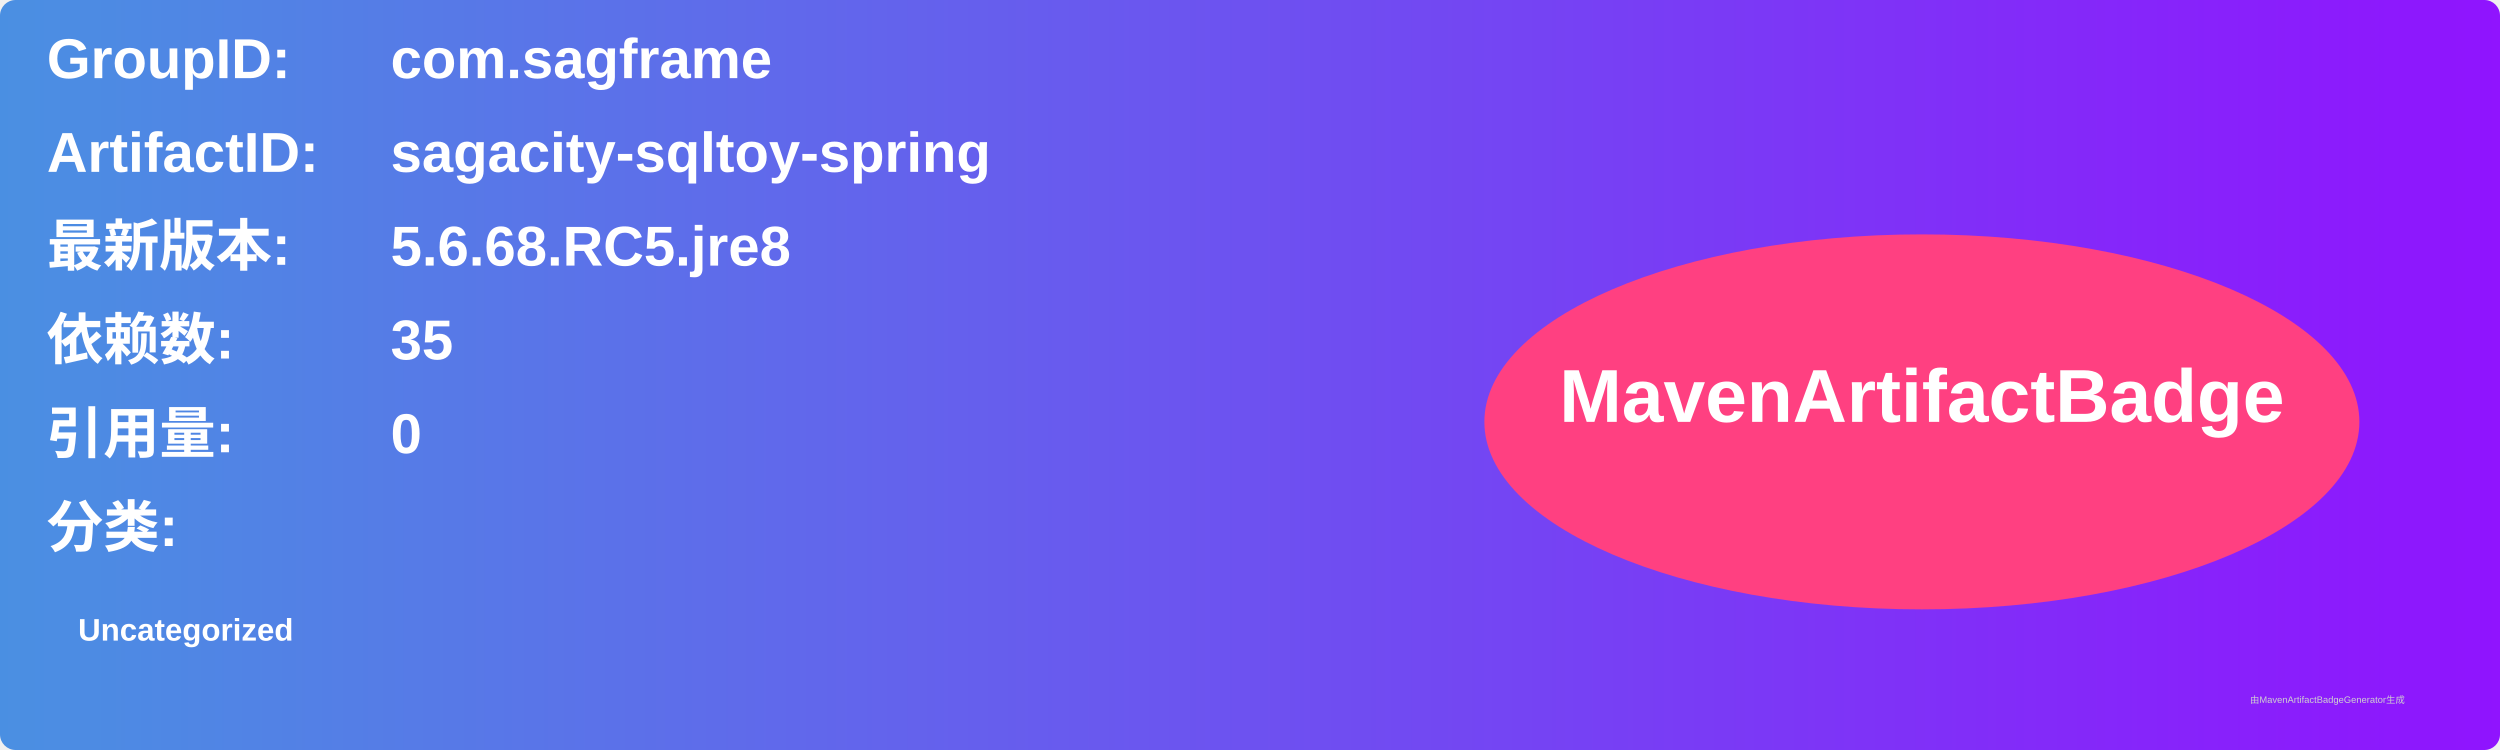
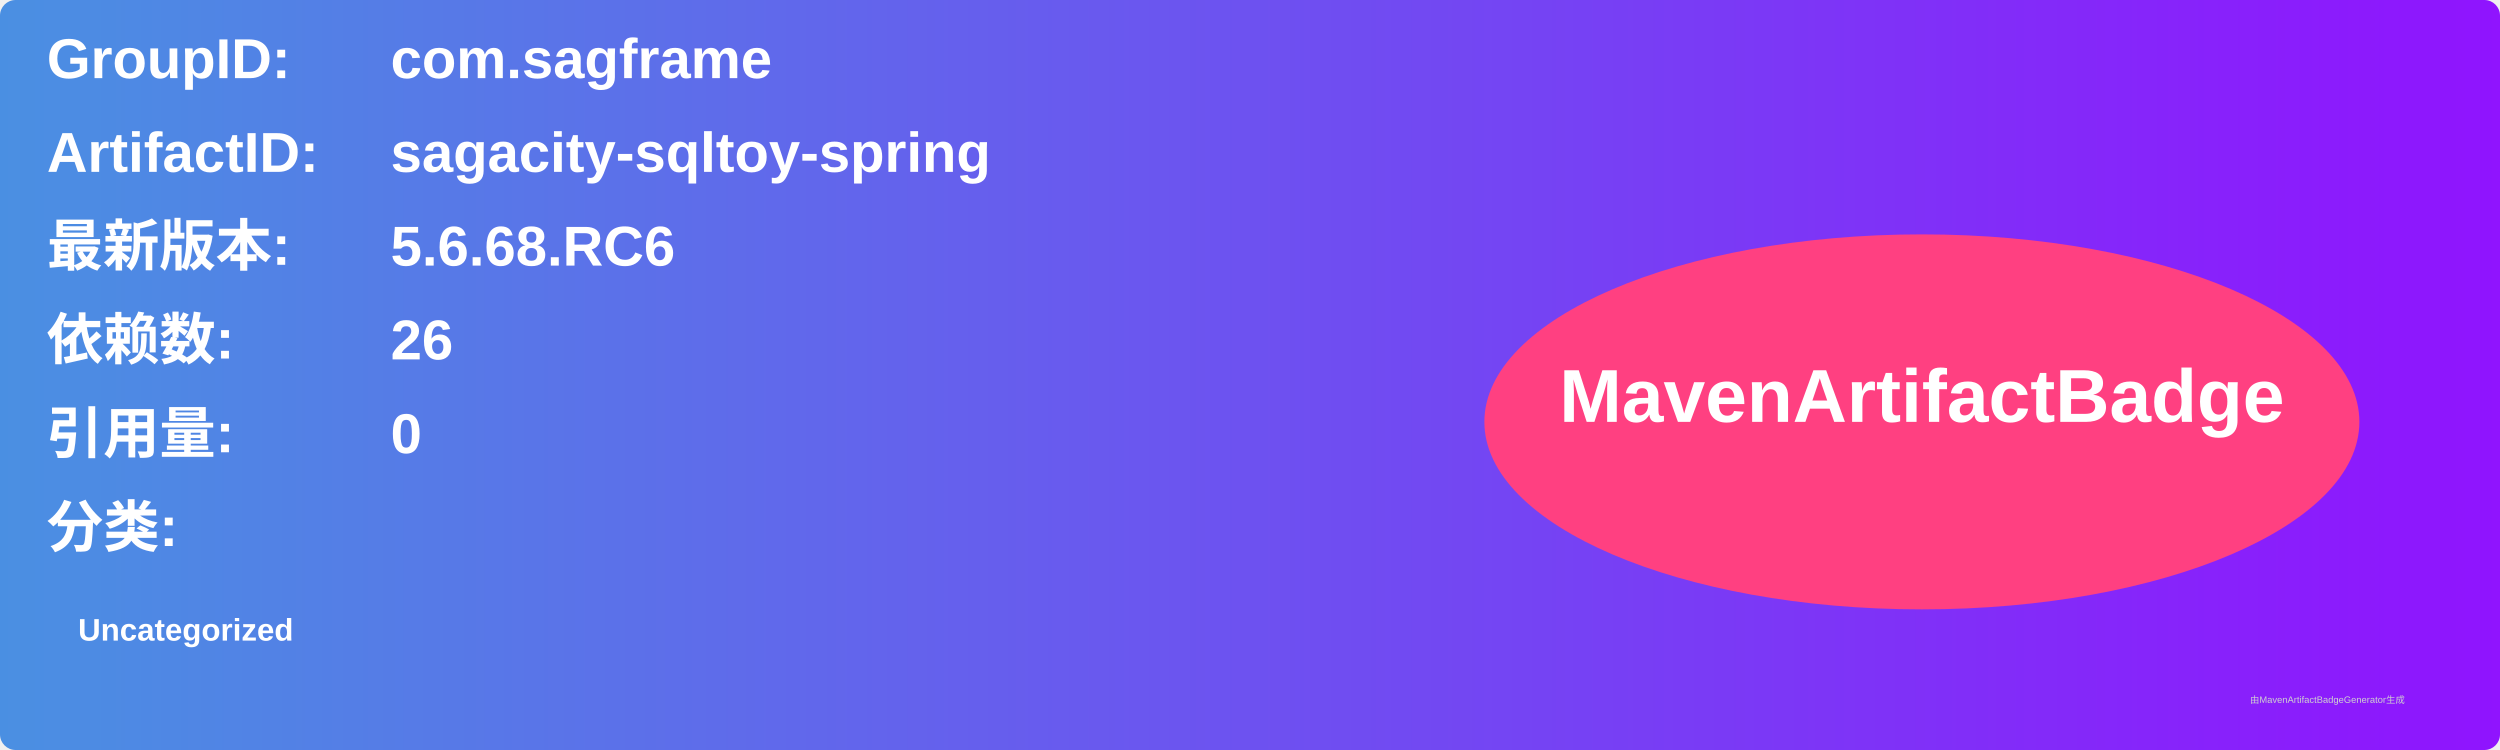
<svg xmlns="http://www.w3.org/2000/svg" width="800" height="240" viewBox="0 0 800 240">
  <linearGradient id="grad" x1="0%" y1="0%" x2="100%" y2="0%">
    <stop offset="0%" stop-color="#4a90e2" />
    <stop offset="100%" stop-color="#9013fe" />
  </linearGradient>
  <rect width="100%" height="100%" rx="5" ry="5" fill="url(#grad)" />
  <g transform="translate(15, 15)">
    <text x="0" y="10" font-family="Arial" font-size="18" fill="white" font-weight="bold" width="260">GroupID:</text>
    <text x="110" y="10" font-family="Arial" font-size="18" fill="white" font-weight="bold" width="460">com.sagframe</text>
    <text x="0" y="40" font-family="Arial" font-size="18" fill="white" font-weight="bold" width="260">ArtifactID:</text>
    <text x="110" y="40" font-family="Arial" font-size="18" fill="white" font-weight="bold" width="460">sagacity-sqltoy-spring</text>
    <text x="0" y="70" font-family="Arial" font-size="18" fill="white" font-weight="bold">最新版本:</text>
    <text x="110" y="70" font-family="Arial" font-size="18" fill="white" font-weight="bold">
-       <tspan font-weight="bold">5.6.68.RC5.jre8</tspan>
+       <tspan font-weight="bold">5.6.68.RC6</tspan>
    </text>
    <text x="0" y="100" font-family="Arial" font-size="18" fill="white" font-weight="bold">依赖数: </text>
    <text x="110" y="100" font-family="Arial" font-size="18" fill="white">
-       <tspan font-weight="bold">35</tspan>
+       <tspan font-weight="bold">26</tspan>
    </text>
    <text x="0" y="130" font-family="Arial" font-size="18" fill="white" font-weight="bold">引用量: </text>
    <text x="110" y="130" font-family="Arial" font-size="18" fill="white">
      <tspan font-weight="bold">0</tspan>
    </text>
    <text x="0" y="160" font-family="Arial" font-size="18" fill="white" font-weight="bold">分类:</text>
    <text x="10" y="190" font-family="Arial" font-size="10" fill="white">
      <tspan font-weight="bold">Uncategorized</tspan>
    </text>
    <ellipse cx="600" cy="120" rx="140" ry="60" fill="#ff4081" />
    <text x="600" y="120" text-anchor="middle" font-family="Arial" font-size="24" fill="white" font-weight="bold">MavenArtifactBadge</text>
  </g>
  <text x="720" y="225" font-family="Arial" font-size="3" fill="#d0d0d0">由MavenArtifactBadgeGenerator生成</text>
</svg>
